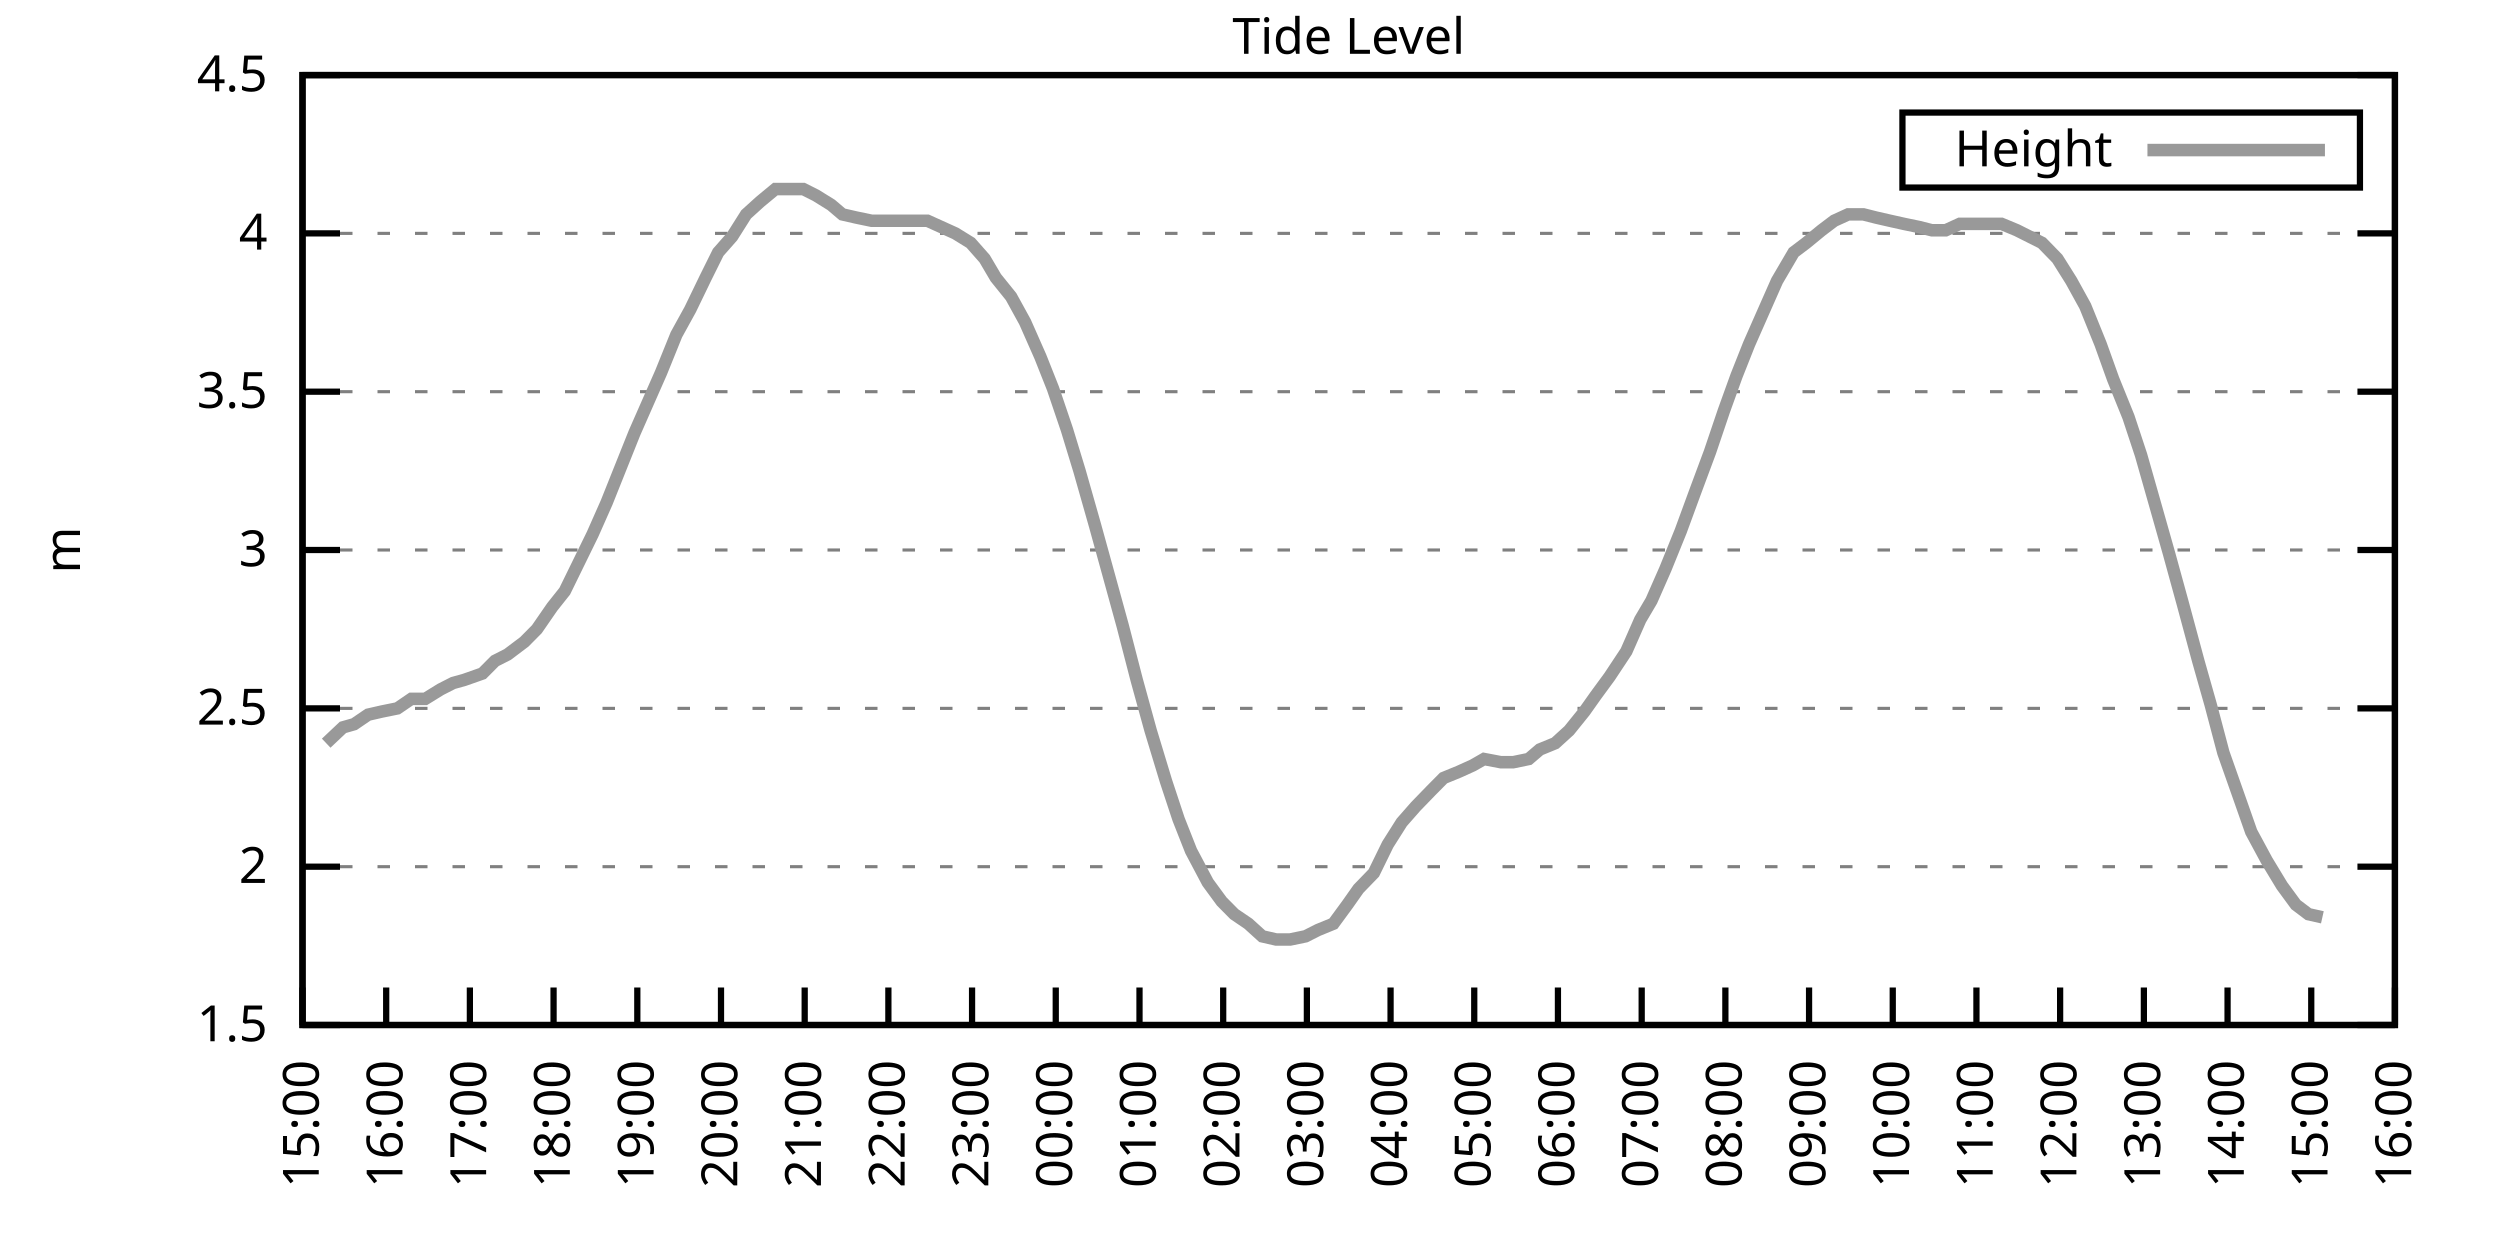
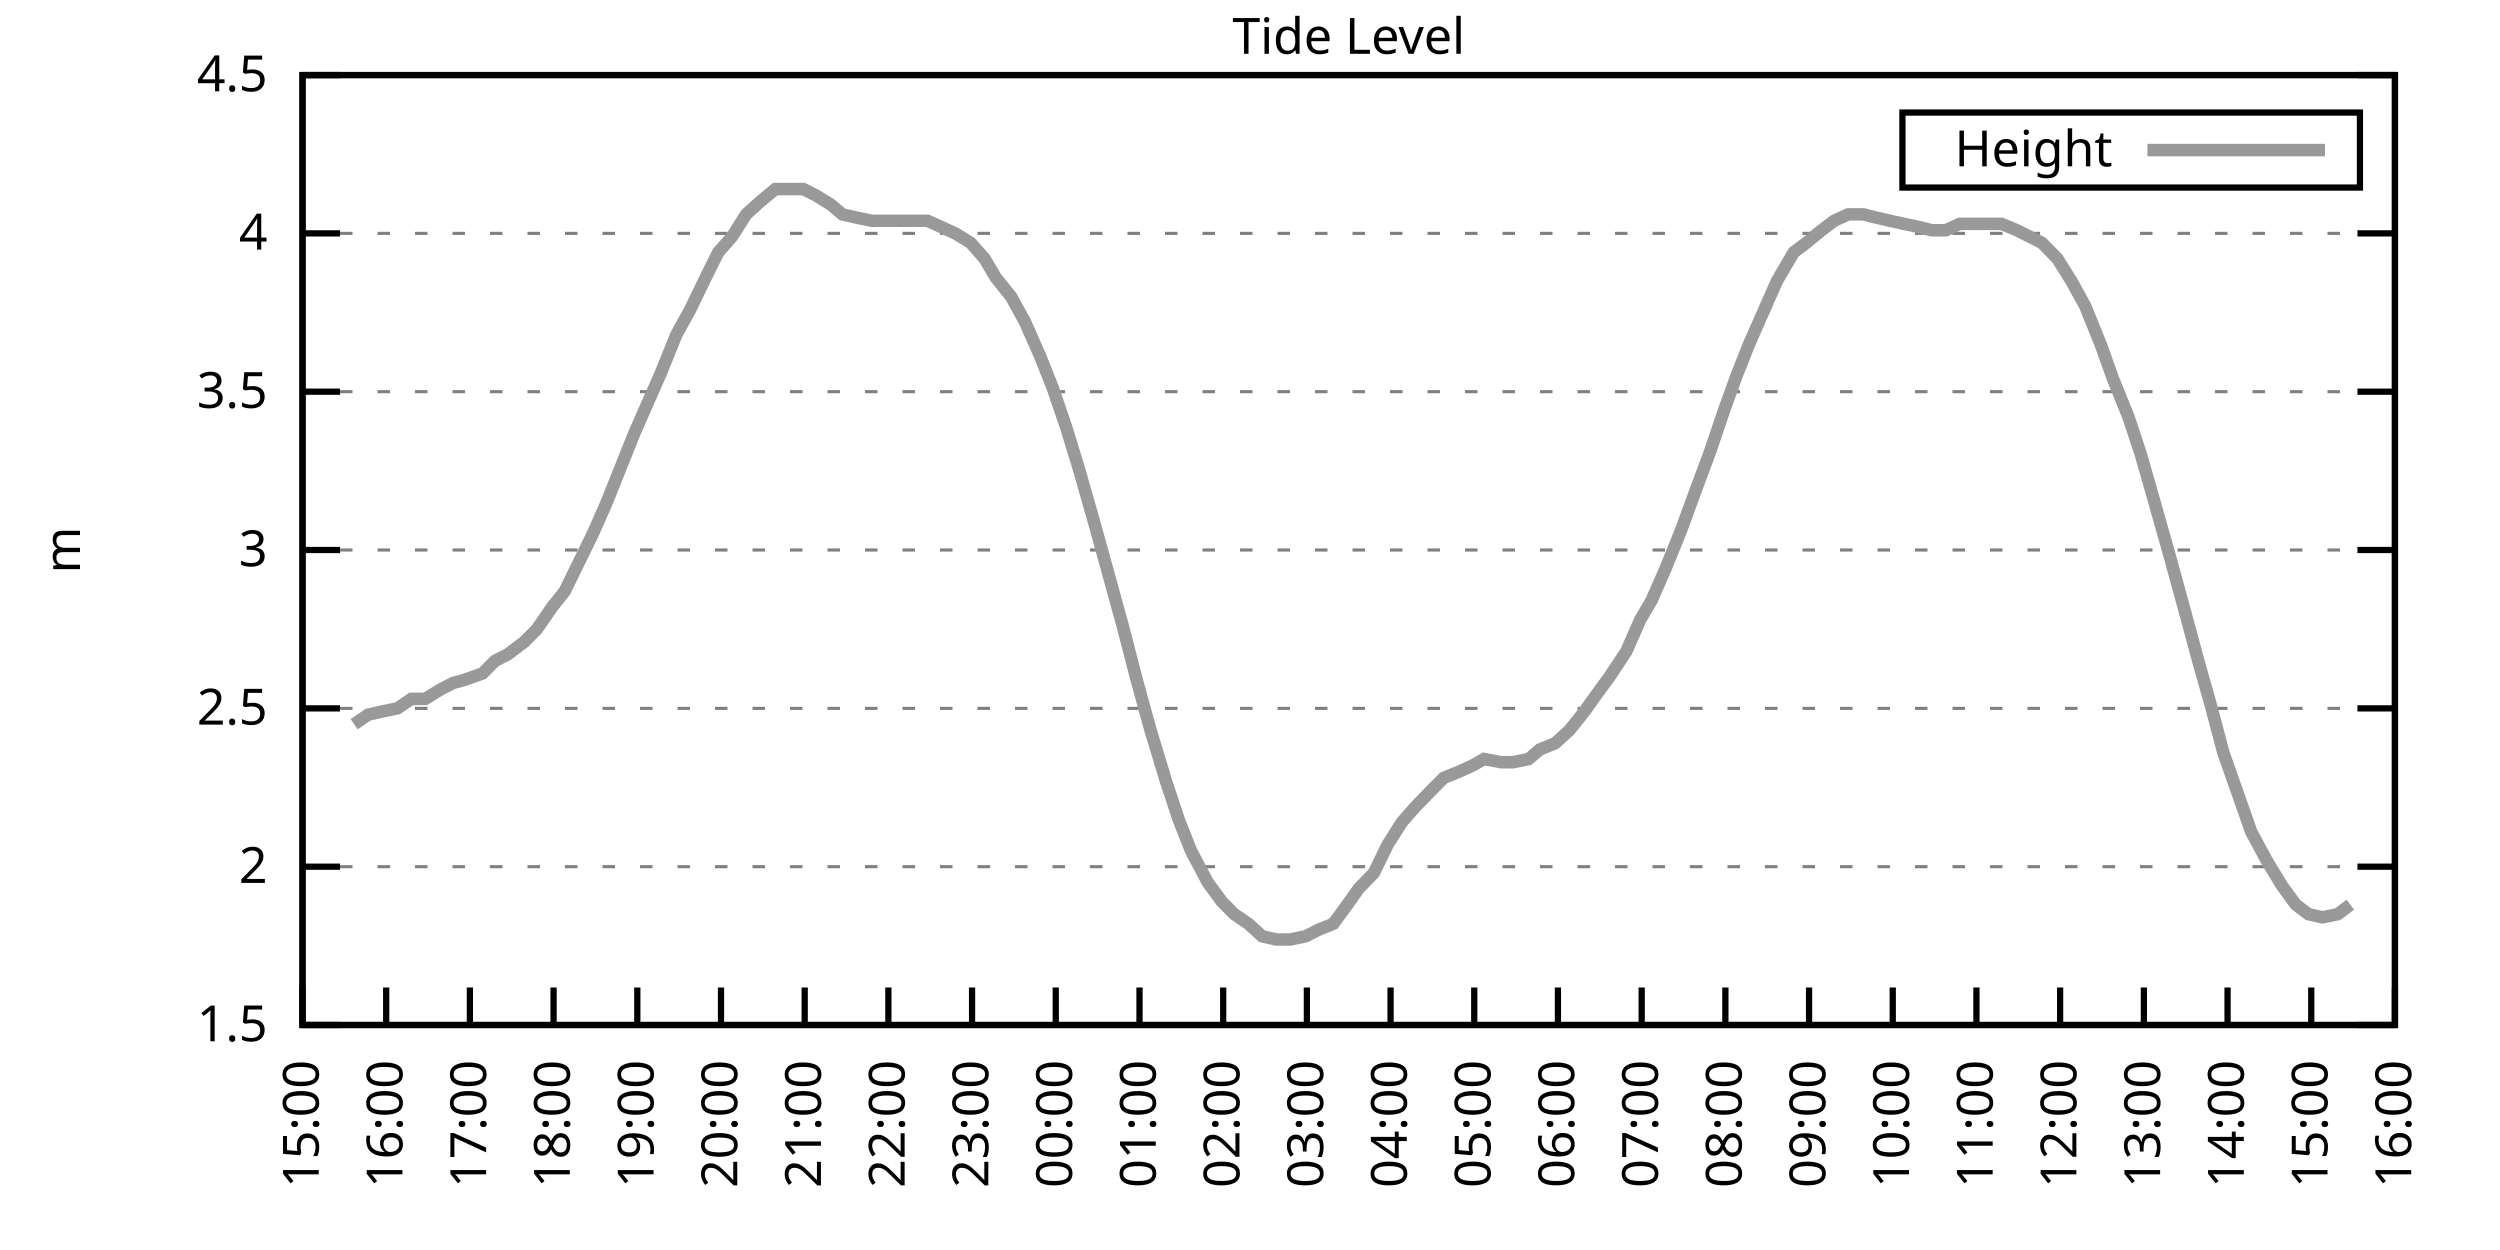
<svg xmlns="http://www.w3.org/2000/svg" xmlns:xlink="http://www.w3.org/1999/xlink" width="400" height="200" viewBox="0 0 400 200">
  <g id="gnuplot_canvas">
    <rect x="0" y="0" width="400" height="200" fill="none" />
    <defs>
      <circle id="gpDot" r="0.5" stroke-width="0.5" stroke="currentColor" />
      <path id="gpPt0" stroke-width="0.333" stroke="currentColor" d="M-1,0 h2 M0,-1 v2" />
      <path id="gpPt1" stroke-width="0.333" stroke="currentColor" d="M-1,-1 L1,1 M1,-1 L-1,1" />
      <path id="gpPt2" stroke-width="0.333" stroke="currentColor" d="M-1,0 L1,0 M0,-1 L0,1 M-1,-1 L1,1 M-1,1 L1,-1" />
      <rect id="gpPt3" stroke-width="0.333" stroke="currentColor" x="-1" y="-1" width="2" height="2" />
      <rect id="gpPt4" stroke-width="0.333" stroke="currentColor" fill="currentColor" x="-1" y="-1" width="2" height="2" />
      <circle id="gpPt5" stroke-width="0.333" stroke="currentColor" cx="0" cy="0" r="1" />
      <use xlink:href="#gpPt5" id="gpPt6" fill="currentColor" stroke="none" />
      <path id="gpPt7" stroke-width="0.333" stroke="currentColor" d="M0,-1.33 L-1.33,0.67 L1.33,0.67 z" />
      <use xlink:href="#gpPt7" id="gpPt8" fill="currentColor" stroke="none" />
      <use xlink:href="#gpPt7" id="gpPt9" stroke="currentColor" transform="rotate(180)" />
      <use xlink:href="#gpPt9" id="gpPt10" fill="currentColor" stroke="none" />
      <use xlink:href="#gpPt3" id="gpPt11" stroke="currentColor" transform="rotate(45)" />
      <use xlink:href="#gpPt11" id="gpPt12" fill="currentColor" stroke="none" />
      <path id="gpPt13" stroke-width="0.333" stroke="currentColor" d="M0,1.330 L1.265,0.411 L0.782,-1.067 L-0.782,-1.076 L-1.265,0.411 z" />
      <use xlink:href="#gpPt13" id="gpPt14" fill="currentColor" stroke="none" />
      <filter id="textbox" filterUnits="objectBoundingBox" x="0" y="0" height="1" width="1">
        <feFlood flood-color="white" flood-opacity="1" result="bgnd" />
        <feComposite in="SourceGraphic" in2="bgnd" operator="atop" />
      </filter>
      <filter id="greybox" filterUnits="objectBoundingBox" x="0" y="0" height="1" width="1">
        <feFlood flood-color="lightgrey" flood-opacity="1" result="grey" />
        <feComposite in="SourceGraphic" in2="grey" operator="atop" />
      </filter>
    </defs>
    <g fill="none" color="white" stroke="currentColor" stroke-width="1.00" stroke-linecap="butt" stroke-linejoin="miter">
</g>
    <g fill="none" color="black" stroke="currentColor" stroke-width="1.00" stroke-linecap="butt" stroke-linejoin="miter">
      <g stroke="none" shape-rendering="crispEdges">
        <polygon fill="rgb(255, 255, 255)" points="48.40,164.00 383.18,164.00 383.18,12.02 48.40,12.02 " />
      </g>
    </g>
    <g fill="none" color="black" stroke="currentColor" stroke-width="1.00" stroke-linecap="butt" stroke-linejoin="miter">
</g>
    <g fill="none" color="black" stroke="black" stroke-width="0.50" stroke-linecap="butt" stroke-linejoin="miter">
</g>
    <g fill="none" color="gray" stroke="currentColor" stroke-width="0.50" stroke-linecap="butt" stroke-linejoin="miter">
      <path stroke="gray" stroke-dasharray="2,4" class="gridline" d="M48.40,164.00 L383.19,164.00  " />
    </g>
    <g fill="none" color="gray" stroke="gray" stroke-width="1.00" stroke-linecap="butt" stroke-linejoin="miter">
</g>
    <g fill="none" color="black" stroke="currentColor" stroke-width="1.00" stroke-linecap="butt" stroke-linejoin="miter">
      <path stroke="black" d="M48.40,164.00 L54.40,164.00 M383.19,164.00 L377.19,164.00  " />
      <g transform="translate(42.80,166.60)" stroke="none" fill="black" font-family="Sans" font-size="8.00" text-anchor="end">
        <text>
          <tspan font-family="Sans"> 1.5</tspan>
        </text>
      </g>
    </g>
    <g fill="none" color="black" stroke="currentColor" stroke-width="1.00" stroke-linecap="butt" stroke-linejoin="miter">
</g>
    <g fill="none" color="black" stroke="black" stroke-width="0.50" stroke-linecap="butt" stroke-linejoin="miter">
</g>
    <g fill="none" color="gray" stroke="currentColor" stroke-width="0.50" stroke-linecap="butt" stroke-linejoin="miter">
      <path stroke="gray" stroke-dasharray="2,4" class="gridline" d="M48.40,138.67 L383.19,138.67  " />
    </g>
    <g fill="none" color="gray" stroke="gray" stroke-width="1.00" stroke-linecap="butt" stroke-linejoin="miter">
</g>
    <g fill="none" color="black" stroke="currentColor" stroke-width="1.00" stroke-linecap="butt" stroke-linejoin="miter">
      <path stroke="black" d="M48.40,138.67 L54.40,138.67 M383.19,138.67 L377.19,138.67  " />
      <g transform="translate(42.80,141.27)" stroke="none" fill="black" font-family="Sans" font-size="8.00" text-anchor="end">
        <text>
          <tspan font-family="Sans"> 2</tspan>
        </text>
      </g>
    </g>
    <g fill="none" color="black" stroke="currentColor" stroke-width="1.00" stroke-linecap="butt" stroke-linejoin="miter">
</g>
    <g fill="none" color="black" stroke="black" stroke-width="0.50" stroke-linecap="butt" stroke-linejoin="miter">
</g>
    <g fill="none" color="gray" stroke="currentColor" stroke-width="0.50" stroke-linecap="butt" stroke-linejoin="miter">
      <path stroke="gray" stroke-dasharray="2,4" class="gridline" d="M48.40,113.34 L383.19,113.34  " />
    </g>
    <g fill="none" color="gray" stroke="gray" stroke-width="1.00" stroke-linecap="butt" stroke-linejoin="miter">
</g>
    <g fill="none" color="black" stroke="currentColor" stroke-width="1.00" stroke-linecap="butt" stroke-linejoin="miter">
      <path stroke="black" d="M48.40,113.34 L54.40,113.34 M383.19,113.34 L377.19,113.34  " />
      <g transform="translate(42.80,115.94)" stroke="none" fill="black" font-family="Sans" font-size="8.00" text-anchor="end">
        <text>
          <tspan font-family="Sans"> 2.5</tspan>
        </text>
      </g>
    </g>
    <g fill="none" color="black" stroke="currentColor" stroke-width="1.00" stroke-linecap="butt" stroke-linejoin="miter">
</g>
    <g fill="none" color="black" stroke="black" stroke-width="0.50" stroke-linecap="butt" stroke-linejoin="miter">
</g>
    <g fill="none" color="gray" stroke="currentColor" stroke-width="0.50" stroke-linecap="butt" stroke-linejoin="miter">
      <path stroke="gray" stroke-dasharray="2,4" class="gridline" d="M48.40,88.00 L383.19,88.00  " />
    </g>
    <g fill="none" color="gray" stroke="gray" stroke-width="1.00" stroke-linecap="butt" stroke-linejoin="miter">
</g>
    <g fill="none" color="black" stroke="currentColor" stroke-width="1.00" stroke-linecap="butt" stroke-linejoin="miter">
      <path stroke="black" d="M48.40,88.00 L54.40,88.00 M383.19,88.00 L377.19,88.00  " />
      <g transform="translate(42.80,90.60)" stroke="none" fill="black" font-family="Sans" font-size="8.00" text-anchor="end">
        <text>
          <tspan font-family="Sans"> 3</tspan>
        </text>
      </g>
    </g>
    <g fill="none" color="black" stroke="currentColor" stroke-width="1.00" stroke-linecap="butt" stroke-linejoin="miter">
</g>
    <g fill="none" color="black" stroke="black" stroke-width="0.50" stroke-linecap="butt" stroke-linejoin="miter">
</g>
    <g fill="none" color="gray" stroke="currentColor" stroke-width="0.50" stroke-linecap="butt" stroke-linejoin="miter">
      <path stroke="gray" stroke-dasharray="2,4" class="gridline" d="M48.40,62.67 L383.19,62.67  " />
    </g>
    <g fill="none" color="gray" stroke="gray" stroke-width="1.00" stroke-linecap="butt" stroke-linejoin="miter">
</g>
    <g fill="none" color="black" stroke="currentColor" stroke-width="1.00" stroke-linecap="butt" stroke-linejoin="miter">
      <path stroke="black" d="M48.40,62.67 L54.40,62.67 M383.19,62.67 L377.19,62.67  " />
      <g transform="translate(42.80,65.27)" stroke="none" fill="black" font-family="Sans" font-size="8.00" text-anchor="end">
        <text>
          <tspan font-family="Sans"> 3.5</tspan>
        </text>
      </g>
    </g>
    <g fill="none" color="black" stroke="currentColor" stroke-width="1.00" stroke-linecap="butt" stroke-linejoin="miter">
</g>
    <g fill="none" color="black" stroke="black" stroke-width="0.50" stroke-linecap="butt" stroke-linejoin="miter">
</g>
    <g fill="none" color="gray" stroke="currentColor" stroke-width="0.50" stroke-linecap="butt" stroke-linejoin="miter">
      <path stroke="gray" stroke-dasharray="2,4" class="gridline" d="M48.40,37.34 L383.19,37.34  " />
    </g>
    <g fill="none" color="gray" stroke="gray" stroke-width="1.00" stroke-linecap="butt" stroke-linejoin="miter">
</g>
    <g fill="none" color="black" stroke="currentColor" stroke-width="1.00" stroke-linecap="butt" stroke-linejoin="miter">
      <path stroke="black" d="M48.40,37.34 L54.40,37.34 M383.19,37.34 L377.19,37.34  " />
      <g transform="translate(42.80,39.94)" stroke="none" fill="black" font-family="Sans" font-size="8.00" text-anchor="end">
        <text>
          <tspan font-family="Sans"> 4</tspan>
        </text>
      </g>
    </g>
    <g fill="none" color="black" stroke="currentColor" stroke-width="1.00" stroke-linecap="butt" stroke-linejoin="miter">
</g>
    <g fill="none" color="black" stroke="black" stroke-width="0.50" stroke-linecap="butt" stroke-linejoin="miter">
</g>
    <g fill="none" color="gray" stroke="currentColor" stroke-width="0.50" stroke-linecap="butt" stroke-linejoin="miter">
      <path stroke="gray" stroke-dasharray="2,4" class="gridline" d="M48.40,12.01 L383.19,12.01  " />
    </g>
    <g fill="none" color="gray" stroke="gray" stroke-width="1.00" stroke-linecap="butt" stroke-linejoin="miter">
</g>
    <g fill="none" color="black" stroke="currentColor" stroke-width="1.00" stroke-linecap="butt" stroke-linejoin="miter">
      <path stroke="black" d="M48.40,12.01 L54.40,12.01 M383.19,12.01 L377.19,12.01  " />
      <g transform="translate(42.80,14.61)" stroke="none" fill="black" font-family="Sans" font-size="8.00" text-anchor="end">
        <text>
          <tspan font-family="Sans"> 4.5</tspan>
        </text>
      </g>
    </g>
    <g fill="none" color="black" stroke="currentColor" stroke-width="1.00" stroke-linecap="butt" stroke-linejoin="miter">
      <path stroke="black" d="M48.40,164.00 L48.40,158.00  " />
      <g transform="translate(51.00,169.60) rotate(270.00)" stroke="none" fill="black" font-family="Sans" font-size="8.00" text-anchor="end">
        <text>
          <tspan font-family="Sans">15:00</tspan>
        </text>
      </g>
    </g>
    <g fill="none" color="black" stroke="currentColor" stroke-width="1.00" stroke-linecap="butt" stroke-linejoin="miter">
      <path stroke="black" d="M61.79,164.00 L61.79,158.00  " />
      <g transform="translate(64.39,169.60) rotate(270.00)" stroke="none" fill="black" font-family="Sans" font-size="8.00" text-anchor="end">
        <text>
          <tspan font-family="Sans">16:00</tspan>
        </text>
      </g>
    </g>
    <g fill="none" color="black" stroke="currentColor" stroke-width="1.00" stroke-linecap="butt" stroke-linejoin="miter">
      <path stroke="black" d="M75.18,164.00 L75.18,158.00  " />
      <g transform="translate(77.78,169.60) rotate(270.00)" stroke="none" fill="black" font-family="Sans" font-size="8.00" text-anchor="end">
        <text>
          <tspan font-family="Sans">17:00</tspan>
        </text>
      </g>
    </g>
    <g fill="none" color="black" stroke="currentColor" stroke-width="1.00" stroke-linecap="butt" stroke-linejoin="miter">
      <path stroke="black" d="M88.57,164.00 L88.57,158.00  " />
      <g transform="translate(91.17,169.60) rotate(270.00)" stroke="none" fill="black" font-family="Sans" font-size="8.00" text-anchor="end">
        <text>
          <tspan font-family="Sans">18:00</tspan>
        </text>
      </g>
    </g>
    <g fill="none" color="black" stroke="currentColor" stroke-width="1.00" stroke-linecap="butt" stroke-linejoin="miter">
      <path stroke="black" d="M101.97,164.00 L101.97,158.00  " />
      <g transform="translate(104.57,169.60) rotate(270.00)" stroke="none" fill="black" font-family="Sans" font-size="8.00" text-anchor="end">
        <text>
          <tspan font-family="Sans">19:00</tspan>
        </text>
      </g>
    </g>
    <g fill="none" color="black" stroke="currentColor" stroke-width="1.00" stroke-linecap="butt" stroke-linejoin="miter">
      <path stroke="black" d="M115.36,164.00 L115.36,158.00  " />
      <g transform="translate(117.96,169.60) rotate(270.00)" stroke="none" fill="black" font-family="Sans" font-size="8.00" text-anchor="end">
        <text>
          <tspan font-family="Sans">20:00</tspan>
        </text>
      </g>
    </g>
    <g fill="none" color="black" stroke="currentColor" stroke-width="1.00" stroke-linecap="butt" stroke-linejoin="miter">
      <path stroke="black" d="M128.75,164.00 L128.75,158.00  " />
      <g transform="translate(131.35,169.60) rotate(270.00)" stroke="none" fill="black" font-family="Sans" font-size="8.00" text-anchor="end">
        <text>
          <tspan font-family="Sans">21:00</tspan>
        </text>
      </g>
    </g>
    <g fill="none" color="black" stroke="currentColor" stroke-width="1.00" stroke-linecap="butt" stroke-linejoin="miter">
      <path stroke="black" d="M142.14,164.00 L142.14,158.00  " />
      <g transform="translate(144.74,169.60) rotate(270.00)" stroke="none" fill="black" font-family="Sans" font-size="8.00" text-anchor="end">
        <text>
          <tspan font-family="Sans">22:00</tspan>
        </text>
      </g>
    </g>
    <g fill="none" color="black" stroke="currentColor" stroke-width="1.00" stroke-linecap="butt" stroke-linejoin="miter">
      <path stroke="black" d="M155.53,164.00 L155.53,158.00  " />
      <g transform="translate(158.13,169.60) rotate(270.00)" stroke="none" fill="black" font-family="Sans" font-size="8.00" text-anchor="end">
        <text>
          <tspan font-family="Sans">23:00</tspan>
        </text>
      </g>
    </g>
    <g fill="none" color="black" stroke="currentColor" stroke-width="1.00" stroke-linecap="butt" stroke-linejoin="miter">
      <path stroke="black" d="M168.92,164.00 L168.92,158.00  " />
      <g transform="translate(171.52,169.60) rotate(270.00)" stroke="none" fill="black" font-family="Sans" font-size="8.00" text-anchor="end">
        <text>
          <tspan font-family="Sans">00:00</tspan>
        </text>
      </g>
    </g>
    <g fill="none" color="black" stroke="currentColor" stroke-width="1.00" stroke-linecap="butt" stroke-linejoin="miter">
      <path stroke="black" d="M182.32,164.00 L182.32,158.00  " />
      <g transform="translate(184.92,169.60) rotate(270.00)" stroke="none" fill="black" font-family="Sans" font-size="8.00" text-anchor="end">
        <text>
          <tspan font-family="Sans">01:00</tspan>
        </text>
      </g>
    </g>
    <g fill="none" color="black" stroke="currentColor" stroke-width="1.00" stroke-linecap="butt" stroke-linejoin="miter">
      <path stroke="black" d="M195.71,164.00 L195.71,158.00  " />
      <g transform="translate(198.31,169.60) rotate(270.00)" stroke="none" fill="black" font-family="Sans" font-size="8.00" text-anchor="end">
        <text>
          <tspan font-family="Sans">02:00</tspan>
        </text>
      </g>
    </g>
    <g fill="none" color="black" stroke="currentColor" stroke-width="1.00" stroke-linecap="butt" stroke-linejoin="miter">
      <path stroke="black" d="M209.10,164.00 L209.10,158.00  " />
      <g transform="translate(211.70,169.60) rotate(270.00)" stroke="none" fill="black" font-family="Sans" font-size="8.00" text-anchor="end">
        <text>
          <tspan font-family="Sans">03:00</tspan>
        </text>
      </g>
    </g>
    <g fill="none" color="black" stroke="currentColor" stroke-width="1.00" stroke-linecap="butt" stroke-linejoin="miter">
      <path stroke="black" d="M222.49,164.00 L222.49,158.00  " />
      <g transform="translate(225.09,169.60) rotate(270.00)" stroke="none" fill="black" font-family="Sans" font-size="8.00" text-anchor="end">
        <text>
          <tspan font-family="Sans">04:00</tspan>
        </text>
      </g>
    </g>
    <g fill="none" color="black" stroke="currentColor" stroke-width="1.00" stroke-linecap="butt" stroke-linejoin="miter">
      <path stroke="black" d="M235.88,164.00 L235.88,158.00  " />
      <g transform="translate(238.48,169.60) rotate(270.00)" stroke="none" fill="black" font-family="Sans" font-size="8.00" text-anchor="end">
        <text>
          <tspan font-family="Sans">05:00</tspan>
        </text>
      </g>
    </g>
    <g fill="none" color="black" stroke="currentColor" stroke-width="1.00" stroke-linecap="butt" stroke-linejoin="miter">
      <path stroke="black" d="M249.27,164.00 L249.27,158.00  " />
      <g transform="translate(251.87,169.60) rotate(270.00)" stroke="none" fill="black" font-family="Sans" font-size="8.00" text-anchor="end">
        <text>
          <tspan font-family="Sans">06:00</tspan>
        </text>
      </g>
    </g>
    <g fill="none" color="black" stroke="currentColor" stroke-width="1.00" stroke-linecap="butt" stroke-linejoin="miter">
      <path stroke="black" d="M262.67,164.00 L262.67,158.00  " />
      <g transform="translate(265.27,169.60) rotate(270.00)" stroke="none" fill="black" font-family="Sans" font-size="8.00" text-anchor="end">
        <text>
          <tspan font-family="Sans">07:00</tspan>
        </text>
      </g>
    </g>
    <g fill="none" color="black" stroke="currentColor" stroke-width="1.00" stroke-linecap="butt" stroke-linejoin="miter">
      <path stroke="black" d="M276.06,164.00 L276.06,158.00  " />
      <g transform="translate(278.66,169.60) rotate(270.00)" stroke="none" fill="black" font-family="Sans" font-size="8.00" text-anchor="end">
        <text>
          <tspan font-family="Sans">08:00</tspan>
        </text>
      </g>
    </g>
    <g fill="none" color="black" stroke="currentColor" stroke-width="1.00" stroke-linecap="butt" stroke-linejoin="miter">
      <path stroke="black" d="M289.45,164.00 L289.45,158.00  " />
      <g transform="translate(292.05,169.60) rotate(270.00)" stroke="none" fill="black" font-family="Sans" font-size="8.00" text-anchor="end">
        <text>
          <tspan font-family="Sans">09:00</tspan>
        </text>
      </g>
    </g>
    <g fill="none" color="black" stroke="currentColor" stroke-width="1.00" stroke-linecap="butt" stroke-linejoin="miter">
      <path stroke="black" d="M302.84,164.00 L302.84,158.00  " />
      <g transform="translate(305.44,169.60) rotate(270.00)" stroke="none" fill="black" font-family="Sans" font-size="8.00" text-anchor="end">
        <text>
          <tspan font-family="Sans">10:00</tspan>
        </text>
      </g>
    </g>
    <g fill="none" color="black" stroke="currentColor" stroke-width="1.00" stroke-linecap="butt" stroke-linejoin="miter">
      <path stroke="black" d="M316.23,164.00 L316.23,158.00  " />
      <g transform="translate(318.83,169.60) rotate(270.00)" stroke="none" fill="black" font-family="Sans" font-size="8.00" text-anchor="end">
        <text>
          <tspan font-family="Sans">11:00</tspan>
        </text>
      </g>
    </g>
    <g fill="none" color="black" stroke="currentColor" stroke-width="1.00" stroke-linecap="butt" stroke-linejoin="miter">
      <path stroke="black" d="M329.62,164.00 L329.62,158.00  " />
      <g transform="translate(332.22,169.60) rotate(270.00)" stroke="none" fill="black" font-family="Sans" font-size="8.00" text-anchor="end">
        <text>
          <tspan font-family="Sans">12:00</tspan>
        </text>
      </g>
    </g>
    <g fill="none" color="black" stroke="currentColor" stroke-width="1.00" stroke-linecap="butt" stroke-linejoin="miter">
      <path stroke="black" d="M343.02,164.00 L343.02,158.00  " />
      <g transform="translate(345.62,169.60) rotate(270.00)" stroke="none" fill="black" font-family="Sans" font-size="8.00" text-anchor="end">
        <text>
          <tspan font-family="Sans">13:00</tspan>
        </text>
      </g>
    </g>
    <g fill="none" color="black" stroke="currentColor" stroke-width="1.00" stroke-linecap="butt" stroke-linejoin="miter">
      <path stroke="black" d="M356.41,164.00 L356.41,158.00  " />
      <g transform="translate(359.01,169.60) rotate(270.00)" stroke="none" fill="black" font-family="Sans" font-size="8.00" text-anchor="end">
        <text>
          <tspan font-family="Sans">14:00</tspan>
        </text>
      </g>
    </g>
    <g fill="none" color="black" stroke="currentColor" stroke-width="1.00" stroke-linecap="butt" stroke-linejoin="miter">
      <path stroke="black" d="M369.80,164.00 L369.80,158.00  " />
      <g transform="translate(372.40,169.60) rotate(270.00)" stroke="none" fill="black" font-family="Sans" font-size="8.00" text-anchor="end">
        <text>
          <tspan font-family="Sans">15:00</tspan>
        </text>
      </g>
    </g>
    <g fill="none" color="black" stroke="currentColor" stroke-width="1.00" stroke-linecap="butt" stroke-linejoin="miter">
      <path stroke="black" d="M383.19,164.00 L383.19,158.00  " />
      <g transform="translate(385.79,169.60) rotate(270.00)" stroke="none" fill="black" font-family="Sans" font-size="8.00" text-anchor="end">
        <text>
          <tspan font-family="Sans">16:00</tspan>
        </text>
      </g>
    </g>
    <g fill="none" color="black" stroke="currentColor" stroke-width="1.00" stroke-linecap="butt" stroke-linejoin="miter">
</g>
    <g fill="none" color="black" stroke="currentColor" stroke-width="1.00" stroke-linecap="butt" stroke-linejoin="miter">
      <path stroke="black" d="M48.40,12.01 L48.40,164.00 L383.19,164.00 L383.19,12.01 L48.40,12.01 Z  " />
    </g>
    <g fill="none" color="black" stroke="currentColor" stroke-width="1.00" stroke-linecap="butt" stroke-linejoin="miter">
</g>
    <g fill="none" color="black" stroke="currentColor" stroke-width="1.00" stroke-linecap="butt" stroke-linejoin="miter">
      <path stroke="black" d="M304.39,30.01 L304.39,18.01 L377.59,18.01 L377.59,30.01 L304.39,30.01 Z  " />
    </g>
    <g id="Tide_level_plot_1">
      <g fill="none" color="white" stroke="black" stroke-width="2.00" stroke-linecap="butt" stroke-linejoin="miter">
</g>
      <g fill="none" color="black" stroke="currentColor" stroke-width="2.00" stroke-linecap="butt" stroke-linejoin="miter">
        <g transform="translate(337.99,26.61)" stroke="none" fill="black" font-family="Sans" font-size="8.00" text-anchor="end">
          <text>
            <tspan font-family="Sans">Height</tspan>
          </text>
        </g>
      </g>
      <g fill="none" color="black" stroke="currentColor" stroke-width="2.00" stroke-linecap="butt" stroke-linejoin="miter">
-         <path stroke="rgb(153, 153, 153)" d="M343.59,24.01 L371.99,24.01 M52.19,118.91 L54.87,116.38 L56.66,115.87 L58.89,114.35 L61.12,113.84 L63.58,113.34   L65.81,111.82 L68.04,111.82 L70.50,110.30 L72.50,109.28 L74.29,108.78 L77.19,107.76 L79.20,105.74 L81.21,104.72   L83.89,102.70 L85.90,100.67 L88.35,97.12 L90.36,94.59 L92.59,90.03 L94.82,85.47 L97.06,80.41 L99.29,74.83   L101.52,69.26 L103.75,64.19 L105.76,59.63 L108.22,53.55 L110.45,49.50 L112.90,44.43 L114.91,40.38 L117.14,37.85   L119.38,34.30 L121.61,32.28 L124.06,30.25 L126.29,30.25 L128.53,30.25 L130.54,31.26 L132.99,32.78 L134.78,34.30   L137.01,34.81 L139.46,35.32 L141.69,35.32 L144.15,35.32 L146.38,35.32 L148.39,35.32 L150.62,36.33 L152.85,37.34   L155.31,38.86 L157.54,41.39 L159.33,44.43 L161.78,47.47 L164.01,51.53 L166.47,57.10 L168.48,62.17 L170.71,68.75   L172.72,75.34 L175.17,83.95 L177.41,92.06 L179.64,100.16 L181.87,108.78 L184.10,116.88 L186.56,124.99 L188.57,131.07   L190.57,136.14 L193.25,141.20 L195.48,144.24 L197.49,146.27 L199.73,147.79 L201.96,149.81 L204.19,150.32 L206.42,150.32   L208.88,149.81 L210.88,148.80 L213.34,147.79 L215.57,144.75 L217.36,142.21 L219.81,139.68 L222.04,135.12 L224.28,131.58   L226.51,129.04 L228.96,126.51 L230.97,124.48 L233.43,123.47 L235.66,122.46 L237.44,121.44 L240.12,121.95 L242.13,121.95   L244.59,121.44 L246.37,119.92 L248.83,118.91 L251.06,116.88 L253.51,113.84 L255.30,111.31 L257.53,108.27 L260.21,104.22   L262.44,99.15 L264.23,96.11 L266.46,91.04 L268.92,84.97 L271.15,78.89 L273.60,72.30 L275.83,65.71 L277.84,60.14   L279.85,55.07 L282.53,48.99 L284.32,44.94 L286.99,40.38 L289.00,38.86 L291.46,36.84 L293.47,35.32 L295.70,34.30   L298.15,34.30 L300.16,34.81 L302.39,35.32 L304.63,35.82 L307.08,36.33 L309.09,36.84 L311.32,36.84 L313.55,35.82   L316.01,35.82 L318.02,35.82 L320.25,35.82 L322.70,36.84 L324.71,37.85 L326.72,38.86 L329.18,41.39 L331.41,44.94   L333.64,48.99 L336.10,55.07 L338.10,60.65 L340.56,66.73 L342.57,72.81 L345.02,81.42 L347.03,88.51 L349.26,96.62   L351.72,105.74 L353.73,112.83 L355.74,120.43 L358.42,128.03 L360.20,133.10 L362.66,137.66 L365.11,141.71 L367.34,144.75   L369.35,146.27 L371.58,146.77  " />
+         <path stroke="rgb(153, 153, 153)" d="M343.59,24.01 L371.99,24.01 M56.66,115.87 L58.89,114.35 L61.12,113.84 L63.58,113.34 L65.81,111.82 L68.04,111.82   L70.50,110.30 L72.50,109.28 L74.29,108.78 L77.19,107.76 L79.20,105.74 L81.21,104.72 L83.89,102.70 L85.90,100.67   L88.35,97.12 L90.36,94.59 L92.59,90.03 L94.82,85.47 L97.06,80.41 L99.29,74.83 L101.52,69.26 L103.75,64.19   L105.76,59.63 L108.22,53.55 L110.45,49.50 L112.90,44.43 L114.91,40.38 L117.14,37.85 L119.38,34.30 L121.61,32.28   L124.06,30.25 L126.29,30.25 L128.53,30.25 L130.54,31.26 L132.99,32.78 L134.78,34.30 L137.01,34.81 L139.46,35.32   L141.69,35.32 L144.15,35.32 L146.38,35.32 L148.39,35.32 L150.62,36.33 L152.85,37.34 L155.31,38.86 L157.54,41.39   L159.33,44.43 L161.78,47.47 L164.01,51.53 L166.47,57.10 L168.48,62.17 L170.71,68.75 L172.72,75.34 L175.17,83.95   L177.41,92.06 L179.64,100.16 L181.87,108.78 L184.10,116.88 L186.56,124.99 L188.57,131.07 L190.57,136.14 L193.25,141.20   L195.48,144.24 L197.49,146.27 L199.73,147.79 L201.96,149.81 L204.19,150.32 L206.42,150.32 L208.88,149.81 L210.88,148.80   L213.34,147.79 L215.57,144.75 L217.36,142.21 L219.81,139.68 L222.04,135.12 L224.28,131.58 L226.51,129.04 L228.96,126.51   L230.97,124.48 L233.43,123.47 L235.66,122.46 L237.44,121.44 L240.12,121.95 L242.13,121.95 L244.59,121.44 L246.37,119.92   L248.83,118.91 L251.06,116.88 L253.51,113.84 L255.30,111.31 L257.53,108.27 L260.21,104.22 L262.44,99.15 L264.23,96.11   L266.46,91.04 L268.92,84.97 L271.15,78.89 L273.60,72.30 L275.83,65.71 L277.84,60.14 L279.85,55.07 L282.53,48.99   L284.32,44.94 L286.99,40.38 L289.00,38.86 L291.46,36.84 L293.47,35.32 L295.70,34.30 L298.15,34.30 L300.16,34.81   L302.39,35.32 L304.63,35.82 L307.08,36.33 L309.09,36.84 L311.32,36.84 L313.55,35.82 L316.01,35.82 L318.02,35.82   L320.25,35.82 L322.70,36.84 L324.71,37.85 L326.72,38.86 L329.18,41.39 L331.41,44.94 L333.64,48.99 L336.10,55.07   L338.10,60.65 L340.56,66.73 L342.57,72.81 L345.02,81.42 L347.03,88.51 L349.26,96.62 L351.72,105.74 L353.73,112.83   L355.74,120.43 L358.42,128.03 L360.20,133.10 L362.66,137.66 L365.11,141.71 L367.34,144.75 L369.35,146.27 L371.58,146.77   L374.04,146.27 L376.05,144.75  " />
      </g>
    </g>
    <g fill="none" color="black" stroke="currentColor" stroke-width="2.00" stroke-linecap="butt" stroke-linejoin="miter">
</g>
    <g fill="none" color="black" stroke="black" stroke-width="1.00" stroke-linecap="butt" stroke-linejoin="miter">
</g>
    <g fill="none" color="black" stroke="currentColor" stroke-width="1.00" stroke-linecap="butt" stroke-linejoin="miter">
      <path stroke="black" d="M48.40,12.01 L48.40,164.00 L383.19,164.00 L383.19,12.01 L48.40,12.01 Z  " />
      <g transform="translate(12.80,88.01) rotate(270.00)" stroke="none" fill="black" font-family="Sans" font-size="8.00" text-anchor="middle">
        <text>
          <tspan font-family="Sans">m</tspan>
        </text>
      </g>
    </g>
    <g fill="none" color="black" stroke="currentColor" stroke-width="1.00" stroke-linecap="butt" stroke-linejoin="miter">
</g>
    <g fill="none" color="black" stroke="currentColor" stroke-width="1.00" stroke-linecap="butt" stroke-linejoin="miter">
      <g transform="translate(215.79,8.61)" stroke="none" fill="black" font-family="Sans" font-size="8.00" text-anchor="middle">
        <text>
          <tspan font-family="Sans">Tide Level</tspan>
        </text>
      </g>
    </g>
    <g fill="none" color="black" stroke="currentColor" stroke-width="1.00" stroke-linecap="butt" stroke-linejoin="miter">
</g>
  </g>
</svg>
